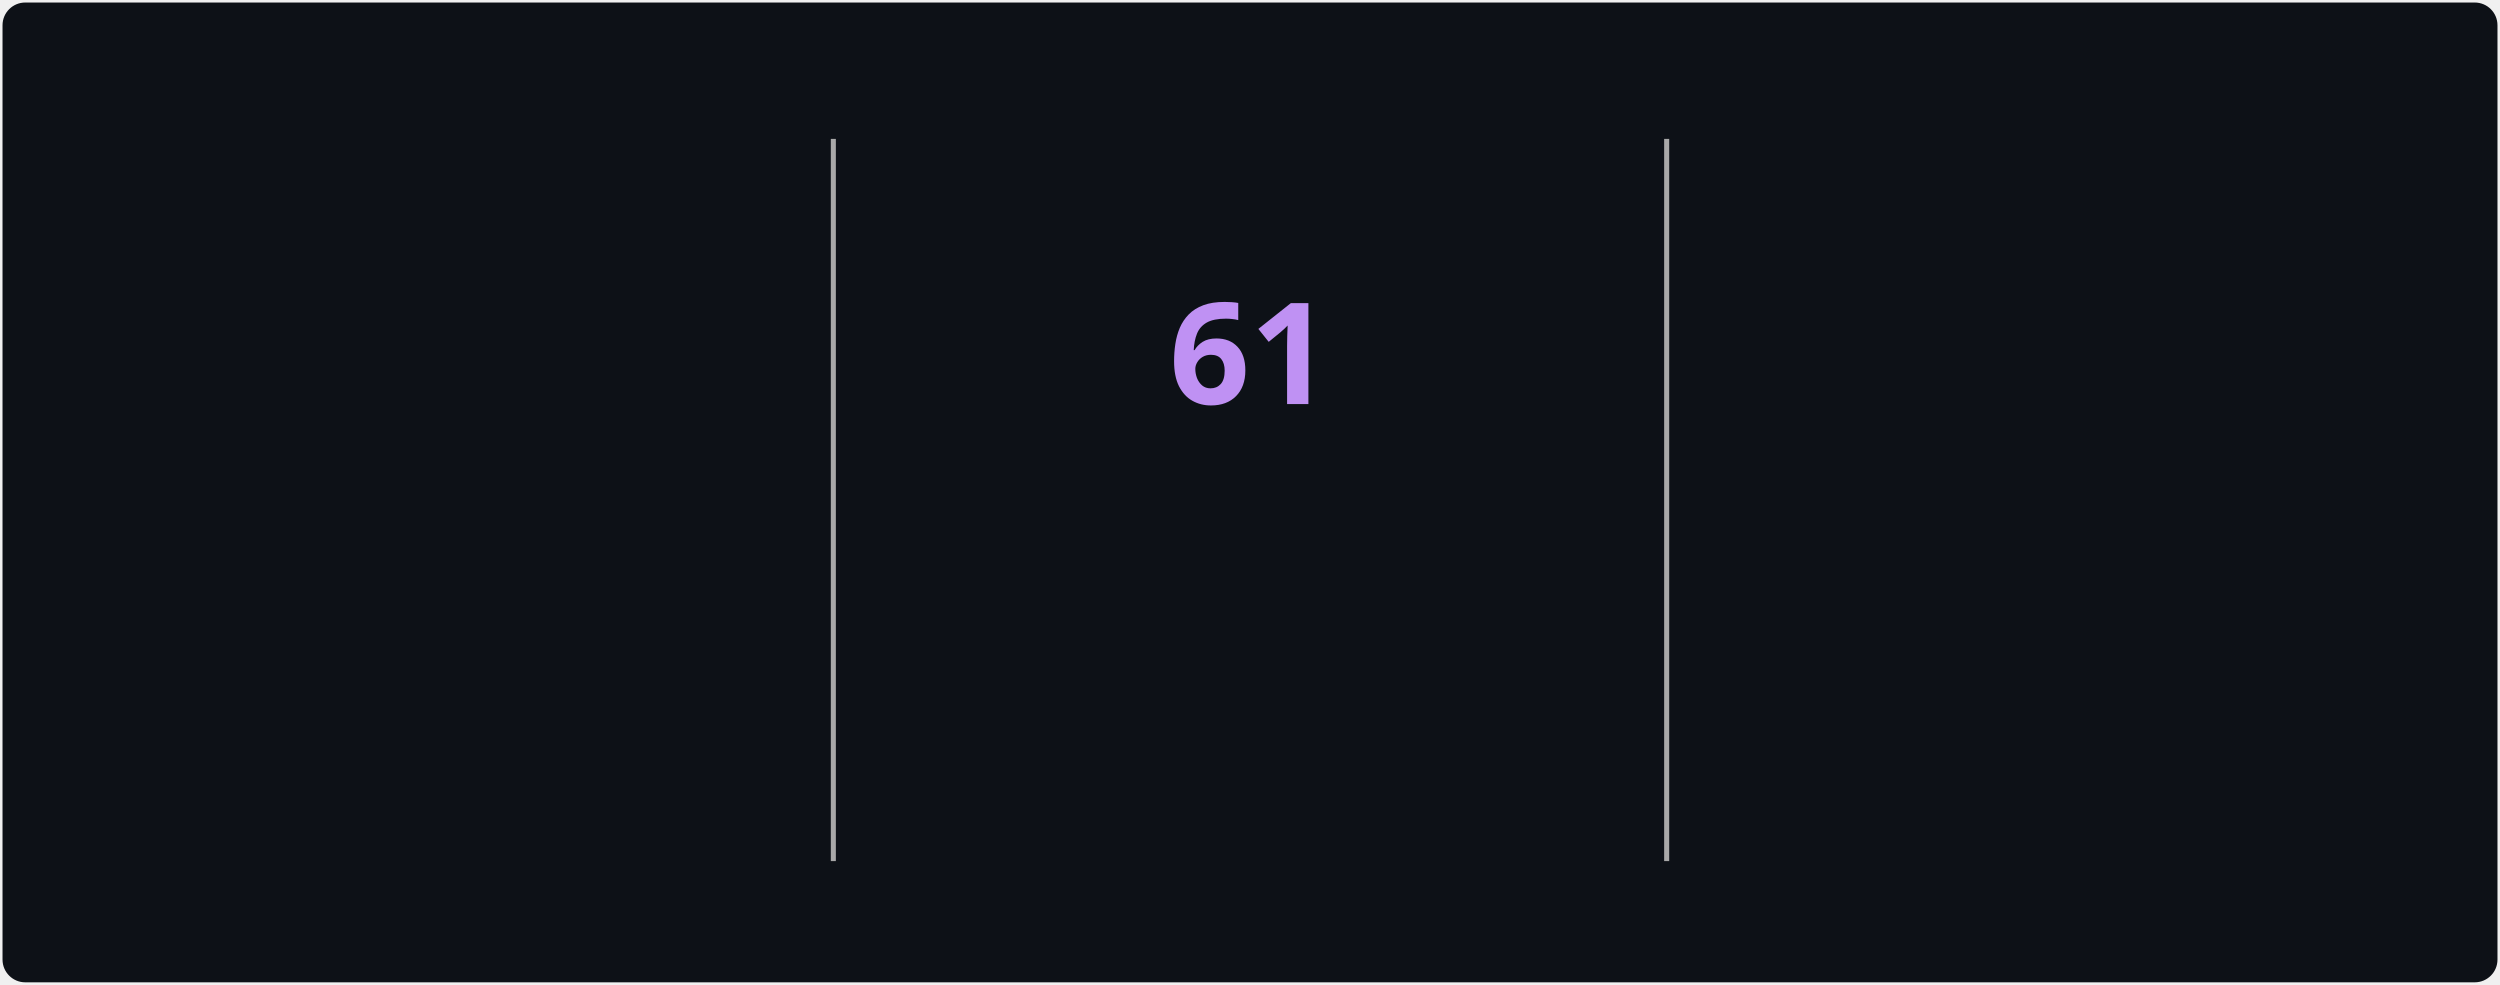
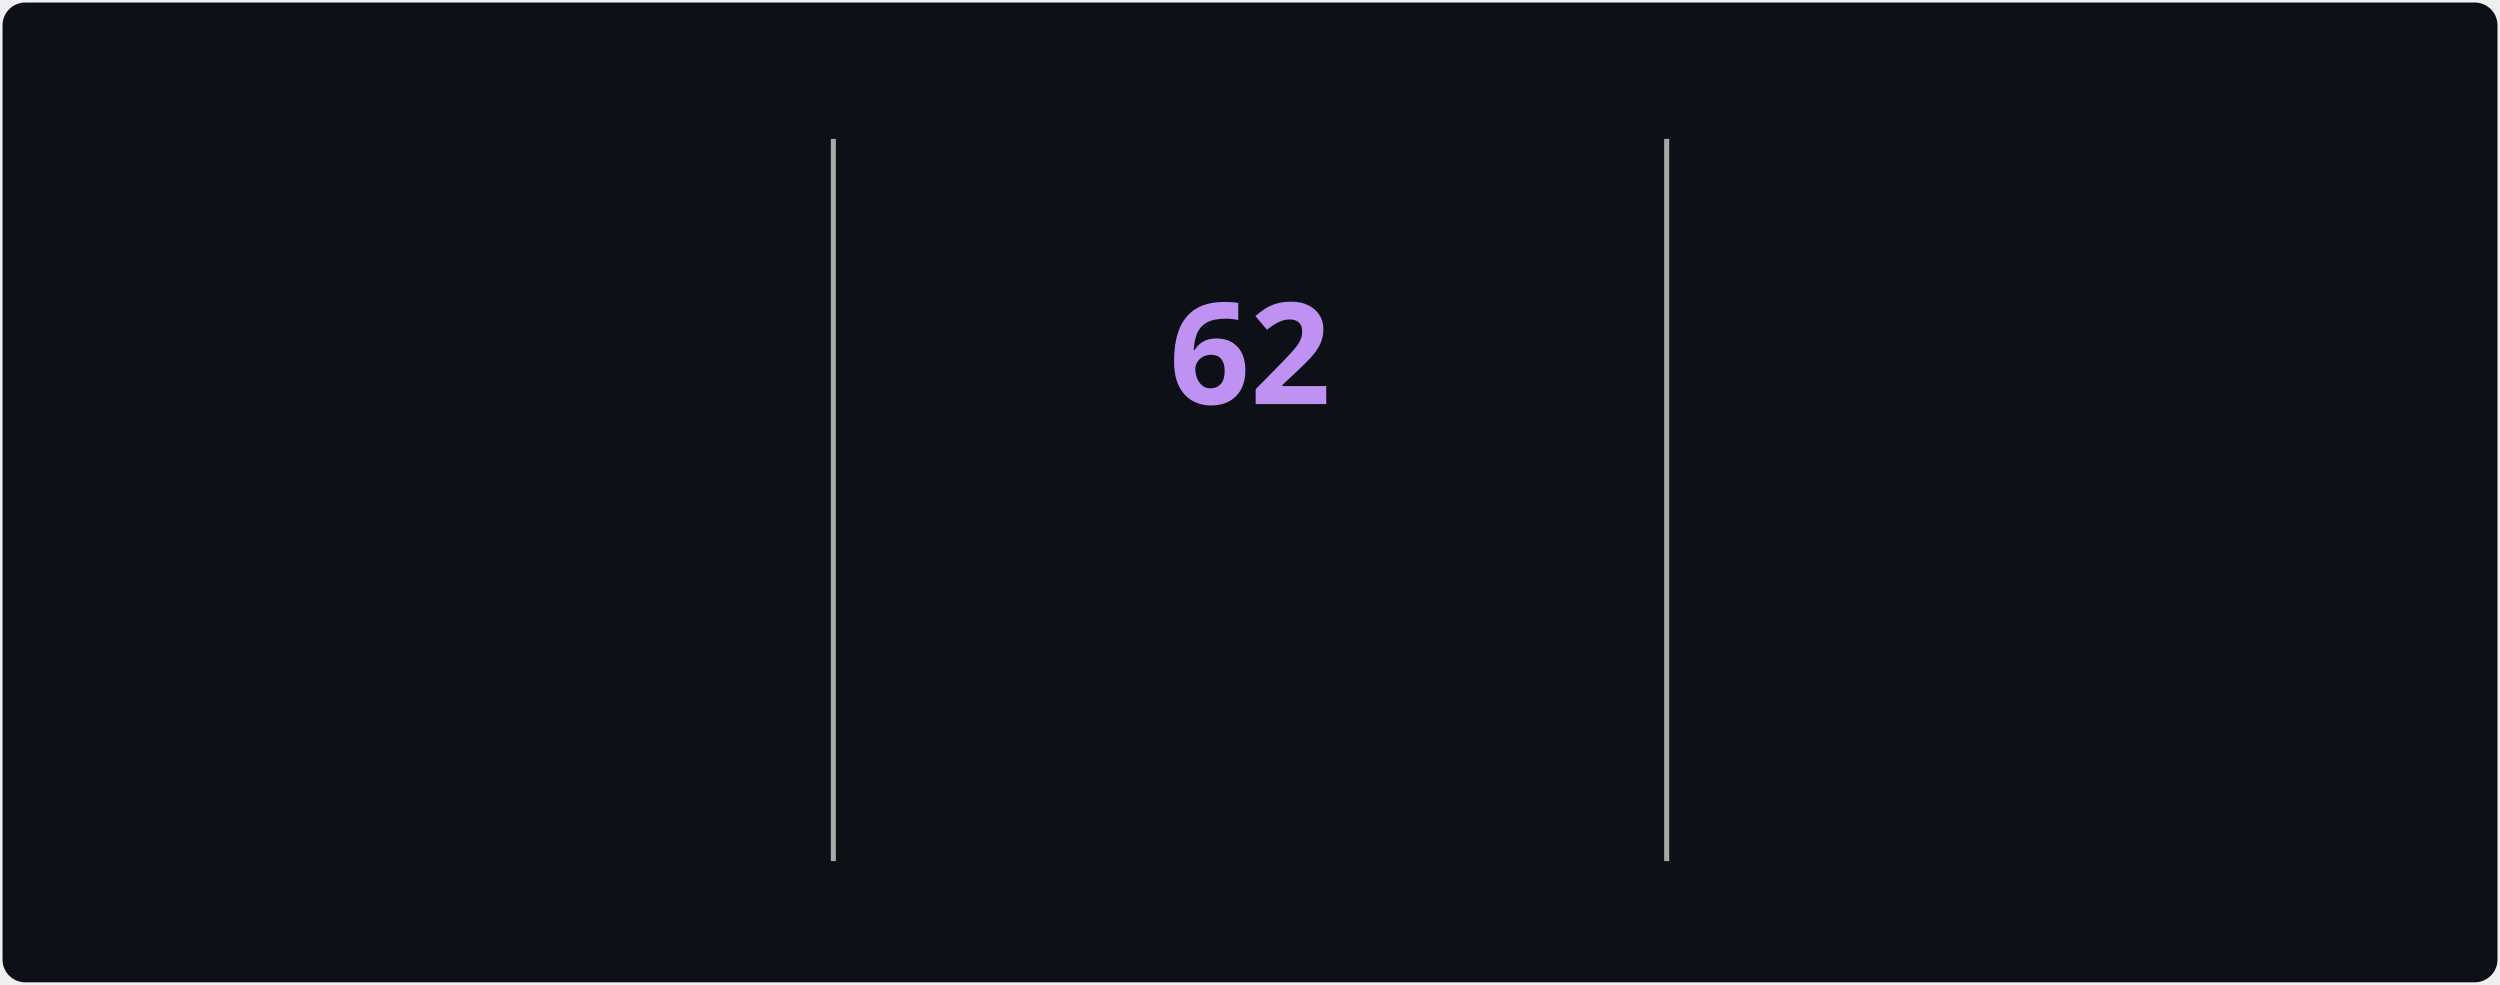
<svg xmlns="http://www.w3.org/2000/svg" style="isolation: isolate" viewBox="0 0 495 195" width="495px" height="195px" direction="ltr">
  <style>
            @keyframes currstreak {
                0% { font-size: 3px; opacity: 0.2; }
                80% { font-size: 34px; opacity: 1; }
                100% { font-size: 28px; opacity: 1; }
            }
            @keyframes fadein {
                0% { opacity: 0; }
                100% { opacity: 1; }
            }
        </style>
  <defs>
    <clipPath id="outer_rectangle">
      <rect width="495" height="195" rx="4.5" />
    </clipPath>
    <mask id="mask_out_ring_behind_fire">
      <rect width="495" height="195" fill="white" />
      <ellipse id="mask-ellipse" cx="247.5" cy="32" rx="13" ry="18" fill="black" />
    </mask>
  </defs>
  <g clip-path="url(#outer_rectangle)">
    <g style="isolation: isolate">
      <rect stroke="#000000" stroke-opacity="0" fill="#0d1117" rx="4.5" x="0.5" y="0.5" width="494" height="194" />
    </g>
    <g style="isolation: isolate">
      <line x1="165" y1="28" x2="165" y2="170" vector-effect="non-scaling-stroke" stroke-width="1" stroke="#A8A8A8" stroke-linejoin="miter" stroke-linecap="square" stroke-miterlimit="3" />
      <line x1="330" y1="28" x2="330" y2="170" vector-effect="non-scaling-stroke" stroke-width="1" stroke="#A8A8A8" stroke-linejoin="miter" stroke-linecap="square" stroke-miterlimit="3" />
    </g>
    <g style="isolation: isolate">
      <g transform="translate(82.5, 48)">
        <text x="0" y="32" stroke-width="0" text-anchor="middle" fill="#70A5FD" stroke="none" font-family="&quot;Segoe UI&quot;, Ubuntu, sans-serif" font-weight="700" font-size="28px" font-style="normal" style="opacity: 0; animation: fadein 0.5s linear forwards 0.6s">
-                         3,047
+                         3,055
                    </text>
      </g>
      <g transform="translate(82.5, 84)">
        <text x="0" y="32" stroke-width="0" text-anchor="middle" fill="#c9d1d9" stroke="none" font-family="&quot;Segoe UI&quot;, Ubuntu, sans-serif" font-weight="400" font-size="14px" font-style="normal" style="opacity: 0; animation: fadein 0.5s linear forwards 0.7s">
                        Total Contributions
                    </text>
      </g>
      <g transform="translate(82.5, 114)">
        <text x="0" y="32" stroke-width="0" text-anchor="middle" fill="#c9d1d9" stroke="none" font-family="&quot;Segoe UI&quot;, Ubuntu, sans-serif" font-weight="400" font-size="12px" font-style="normal" style="opacity: 0; animation: fadein 0.5s linear forwards 0.8s">
                        Jul 22, 2025 - Present
                    </text>
      </g>
    </g>
    <g style="isolation: isolate">
      <g transform="translate(247.5, 108)">
        <text x="0" y="32" stroke-width="0" text-anchor="middle" fill="#00ffff" stroke="none" font-family="&quot;Segoe UI&quot;, Ubuntu, sans-serif" font-weight="700" font-size="14px" font-style="normal" style="opacity: 0; animation: fadein 0.5s linear forwards 0.9s">
                        Current Streak
                    </text>
      </g>
      <g transform="translate(247.5, 145)">
        <text x="0" y="21" stroke-width="0" text-anchor="middle" fill="#c9d1d9" stroke="none" font-family="&quot;Segoe UI&quot;, Ubuntu, sans-serif" font-weight="400" font-size="12px" font-style="normal" style="opacity: 0; animation: fadein 0.5s linear forwards 0.9s">
-                         Aug 1 - Sep 30
+                         Aug 1 - Oct 1
                    </text>
      </g>
      <g mask="url(#mask_out_ring_behind_fire)">
        <circle cx="247.5" cy="71" r="40" fill="none" stroke="#00ffff" stroke-width="5" style="opacity: 0; animation: fadein 0.5s linear forwards 0.4s" />
      </g>
      <g transform="translate(247.5, 19.5)" stroke-opacity="0" style="opacity: 0; animation: fadein 0.5s linear forwards 0.6s">
        <path d="M -12 -0.5 L 15 -0.5 L 15 23.5 L -12 23.5 L -12 -0.5 Z" fill="none" />
        <path d="M 1.5 0.67 C 1.5 0.67 2.24 3.32 2.24 5.47 C 2.24 7.53 0.89 9.2 -1.17 9.2 C -3.23 9.2 -4.79 7.53 -4.79 5.47 L -4.76 5.11 C -6.78 7.51 -8 10.62 -8 13.99 C -8 18.41 -4.42 22 0 22 C 4.42 22 8 18.41 8 13.99 C 8 8.6 5.41 3.79 1.5 0.67 Z M -0.29 19 C -2.07 19 -3.51 17.6 -3.51 15.86 C -3.51 14.24 -2.46 13.1 -0.7 12.74 C 1.07 12.38 2.9 11.53 3.92 10.16 C 4.31 11.45 4.51 12.81 4.51 14.2 C 4.51 16.85 2.36 19 -0.29 19 Z" fill="#ff6b6b" stroke-opacity="0" />
      </g>
      <g transform="translate(247.5, 48)">
        <text x="0" y="32" stroke-width="0" text-anchor="middle" fill="#BF91F3" stroke="none" font-family="&quot;Segoe UI&quot;, Ubuntu, sans-serif" font-weight="700" font-size="28px" font-style="normal" style="animation: currstreak 0.6s linear forwards">
-                         61
+                         62
                    </text>
      </g>
    </g>
    <g style="isolation: isolate">
      <g transform="translate(412.5, 48)">
        <text x="0" y="32" stroke-width="0" text-anchor="middle" fill="#70A5FD" stroke="none" font-family="&quot;Segoe UI&quot;, Ubuntu, sans-serif" font-weight="700" font-size="28px" font-style="normal" style="opacity: 0; animation: fadein 0.5s linear forwards 1.2s">
                        63
                    </text>
      </g>
      <g transform="translate(412.5, 84)">
        <text x="0" y="32" stroke-width="0" text-anchor="middle" fill="#c9d1d9" stroke="none" font-family="&quot;Segoe UI&quot;, Ubuntu, sans-serif" font-weight="400" font-size="14px" font-style="normal" style="opacity: 0; animation: fadein 0.5s linear forwards 1.3s">
                        Longest Streak
                    </text>
      </g>
      <g transform="translate(412.5, 114)">
        <text x="0" y="32" stroke-width="0" text-anchor="middle" fill="#c9d1d9" stroke="none" font-family="&quot;Segoe UI&quot;, Ubuntu, sans-serif" font-weight="400" font-size="12px" font-style="normal" style="opacity: 0; animation: fadein 0.5s linear forwards 1.4s">
                        Apr 27 - Jun 28
                    </text>
      </g>
    </g>
  </g>
</svg>
